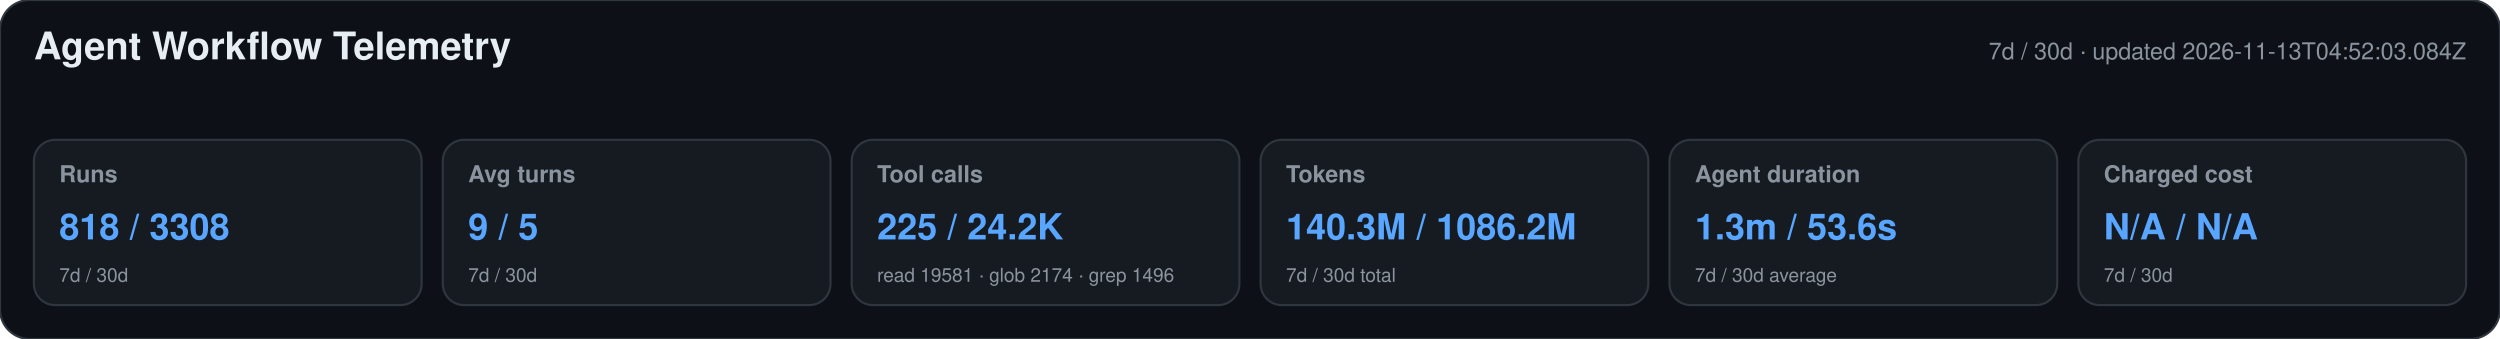
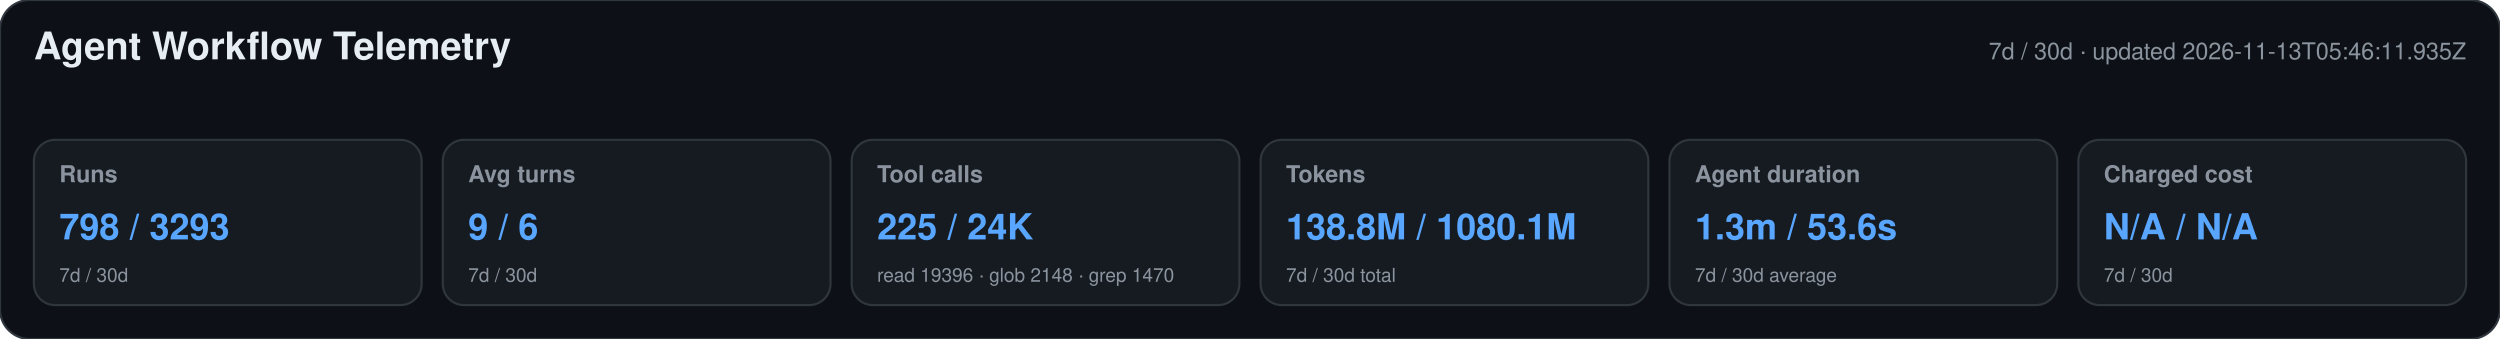
<svg xmlns="http://www.w3.org/2000/svg" width="1180" height="160" viewBox="0 0 1180 160" role="img" aria-labelledby="title desc">
  <style>text{font-family:-apple-system,BlinkMacSystemFont,"Segoe UI",Helvetica,Arial,sans-serif}.heading{font-size:18px;font-weight:650;fill:#e6edf3}.meta,.label,.secondary{fill:#8b949e}.meta,.label{font-size:11px}.label{font-weight:600}.primary{font-size:17px;font-weight:700;fill:#58a6ff}.secondary{font-size:9px}</style>
  <rect width="1180" height="160" rx="14" fill="#0d1117" stroke="#30363d" />
  <text x="16" y="28" class="heading">Agent Workflow Telemetry</text>
-   <text x="1164" y="28" text-anchor="end" class="meta">7d / 30d · updated 2026-11-13T04:52:03.084Z</text>
+   <text x="1164" y="28" text-anchor="end" class="meta">7d / 30d · updated 2026-11-13T05:46:11.935Z</text>
  <g>
    <rect x="16" y="66" width="183" height="78" rx="10" fill="#161b22" stroke="#30363d" />
    <text x="28" y="86" class="label">Runs</text>
-     <text x="28" y="113" class="primary">818 / 3308</text>
+     <text x="28" y="113" class="primary">798 / 3293</text>
    <text x="28" y="133" class="secondary">7d / 30d</text>
  </g>
  <g>
    <rect x="209" y="66" width="183" height="78" rx="10" fill="#161b22" stroke="#30363d" />
    <text x="221" y="86" class="label">Avg turns</text>
-     <text x="221" y="113" class="primary">9 / 5</text>
+     <text x="221" y="113" class="primary">9 / 6</text>
    <text x="221" y="133" class="secondary">7d / 30d</text>
  </g>
  <g>
    <rect x="402" y="66" width="183" height="78" rx="10" fill="#161b22" stroke="#30363d" />
    <text x="414" y="86" class="label">Tool calls</text>
-     <text x="414" y="113" class="primary">225 / 24.2K</text>
-     <text x="414" y="133" class="secondary">read 19581 · glob 2174 · grep 1496</text>
+     <text x="414" y="113" class="primary">225 / 24K</text>
+     <text x="414" y="133" class="secondary">read 19396 · glob 2148 · grep 1470</text>
  </g>
  <g>
    <rect x="595" y="66" width="183" height="78" rx="10" fill="#161b22" stroke="#30363d" />
    <text x="607" y="86" class="label">Tokens</text>
-     <text x="607" y="113" class="primary">140.3M / 1086.2M</text>
+     <text x="607" y="113" class="primary">138.8M / 1080.1M</text>
    <text x="607" y="133" class="secondary">7d / 30d total</text>
  </g>
  <g>
    <rect x="788" y="66" width="183" height="78" rx="10" fill="#161b22" stroke="#30363d" />
    <text x="800" y="86" class="label">Agent duration</text>
    <text x="800" y="113" class="primary">1.3m / 53.6s</text>
    <text x="800" y="133" class="secondary">7d / 30d average</text>
  </g>
  <g>
    <rect x="981" y="66" width="183" height="78" rx="10" fill="#161b22" stroke="#30363d" />
    <text x="993" y="86" class="label">Charged cost</text>
    <text x="993" y="113" class="primary">N/A / N/A</text>
    <text x="993" y="133" class="secondary">7d / 30d</text>
  </g>
</svg>
